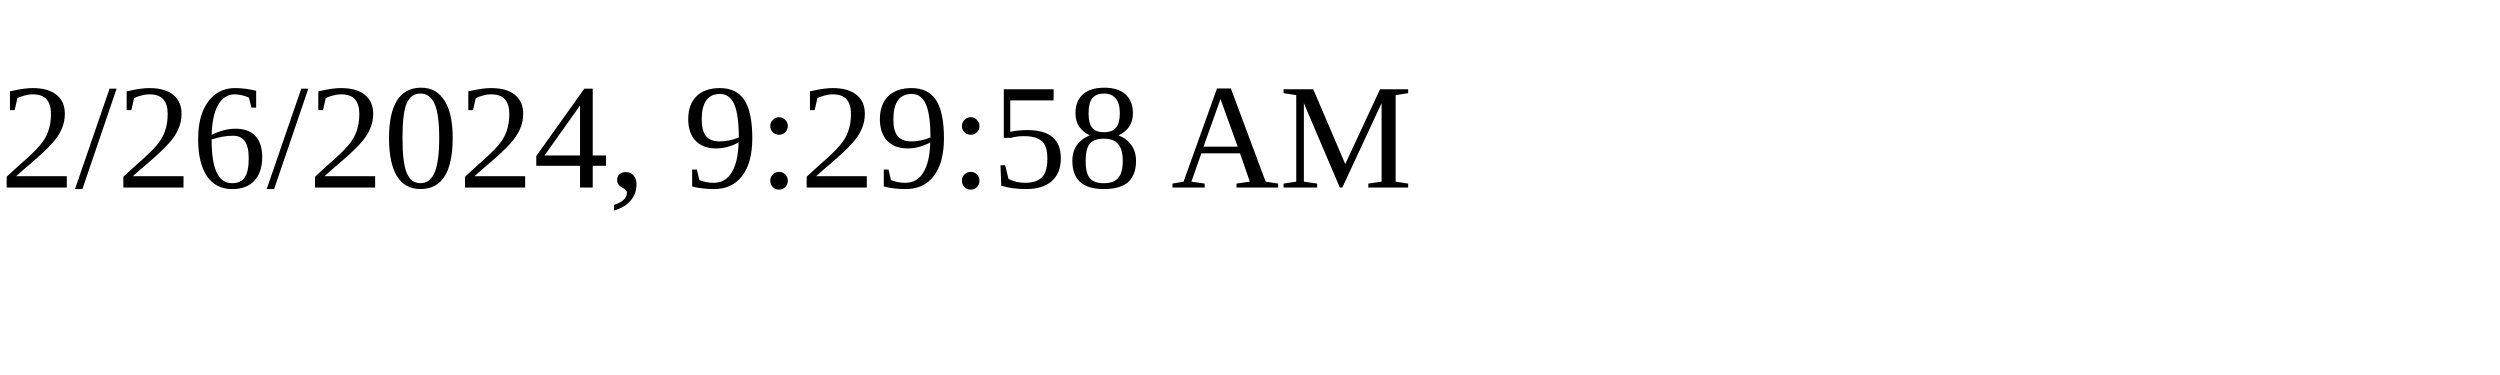
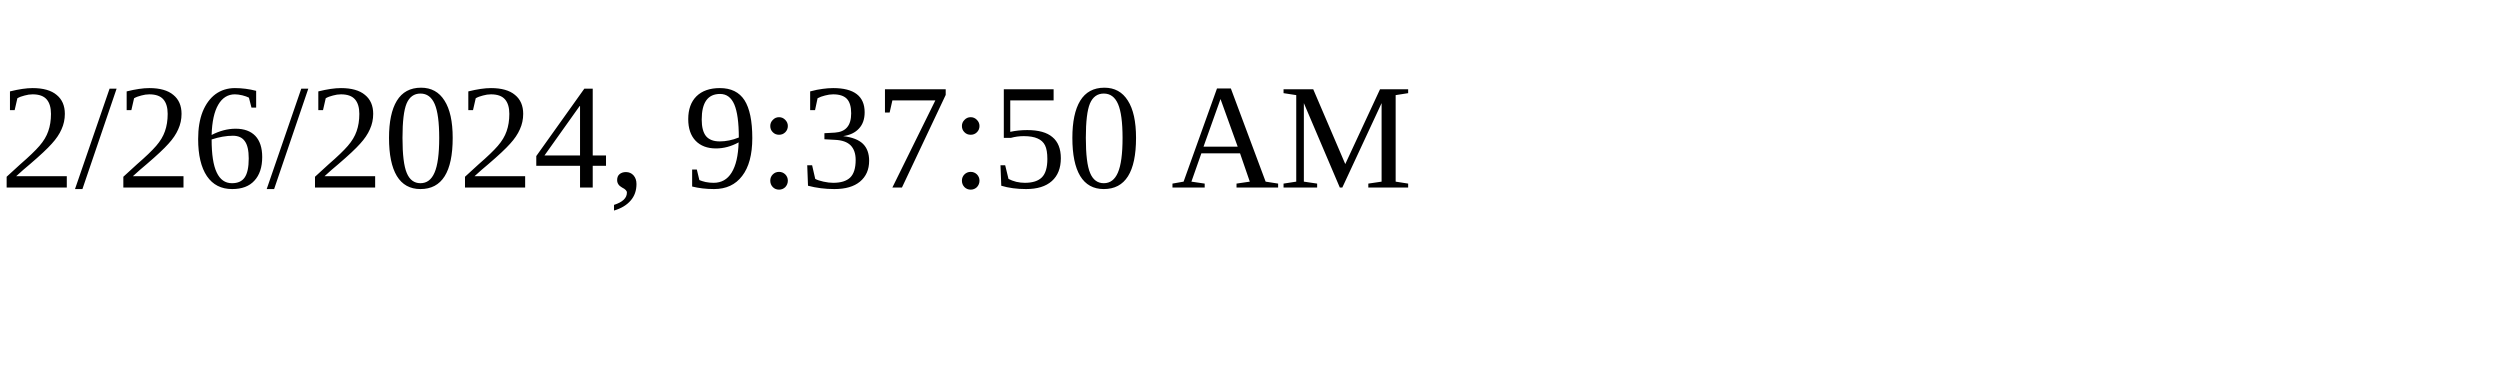
<svg xmlns="http://www.w3.org/2000/svg" height="30" width="200">
-   <text x="0" y="15">2/26/2024, 9:29:58 AM</text>
+   <text x="0" y="15">2/26/2024, 9:37:50 AM</text>
</svg>
